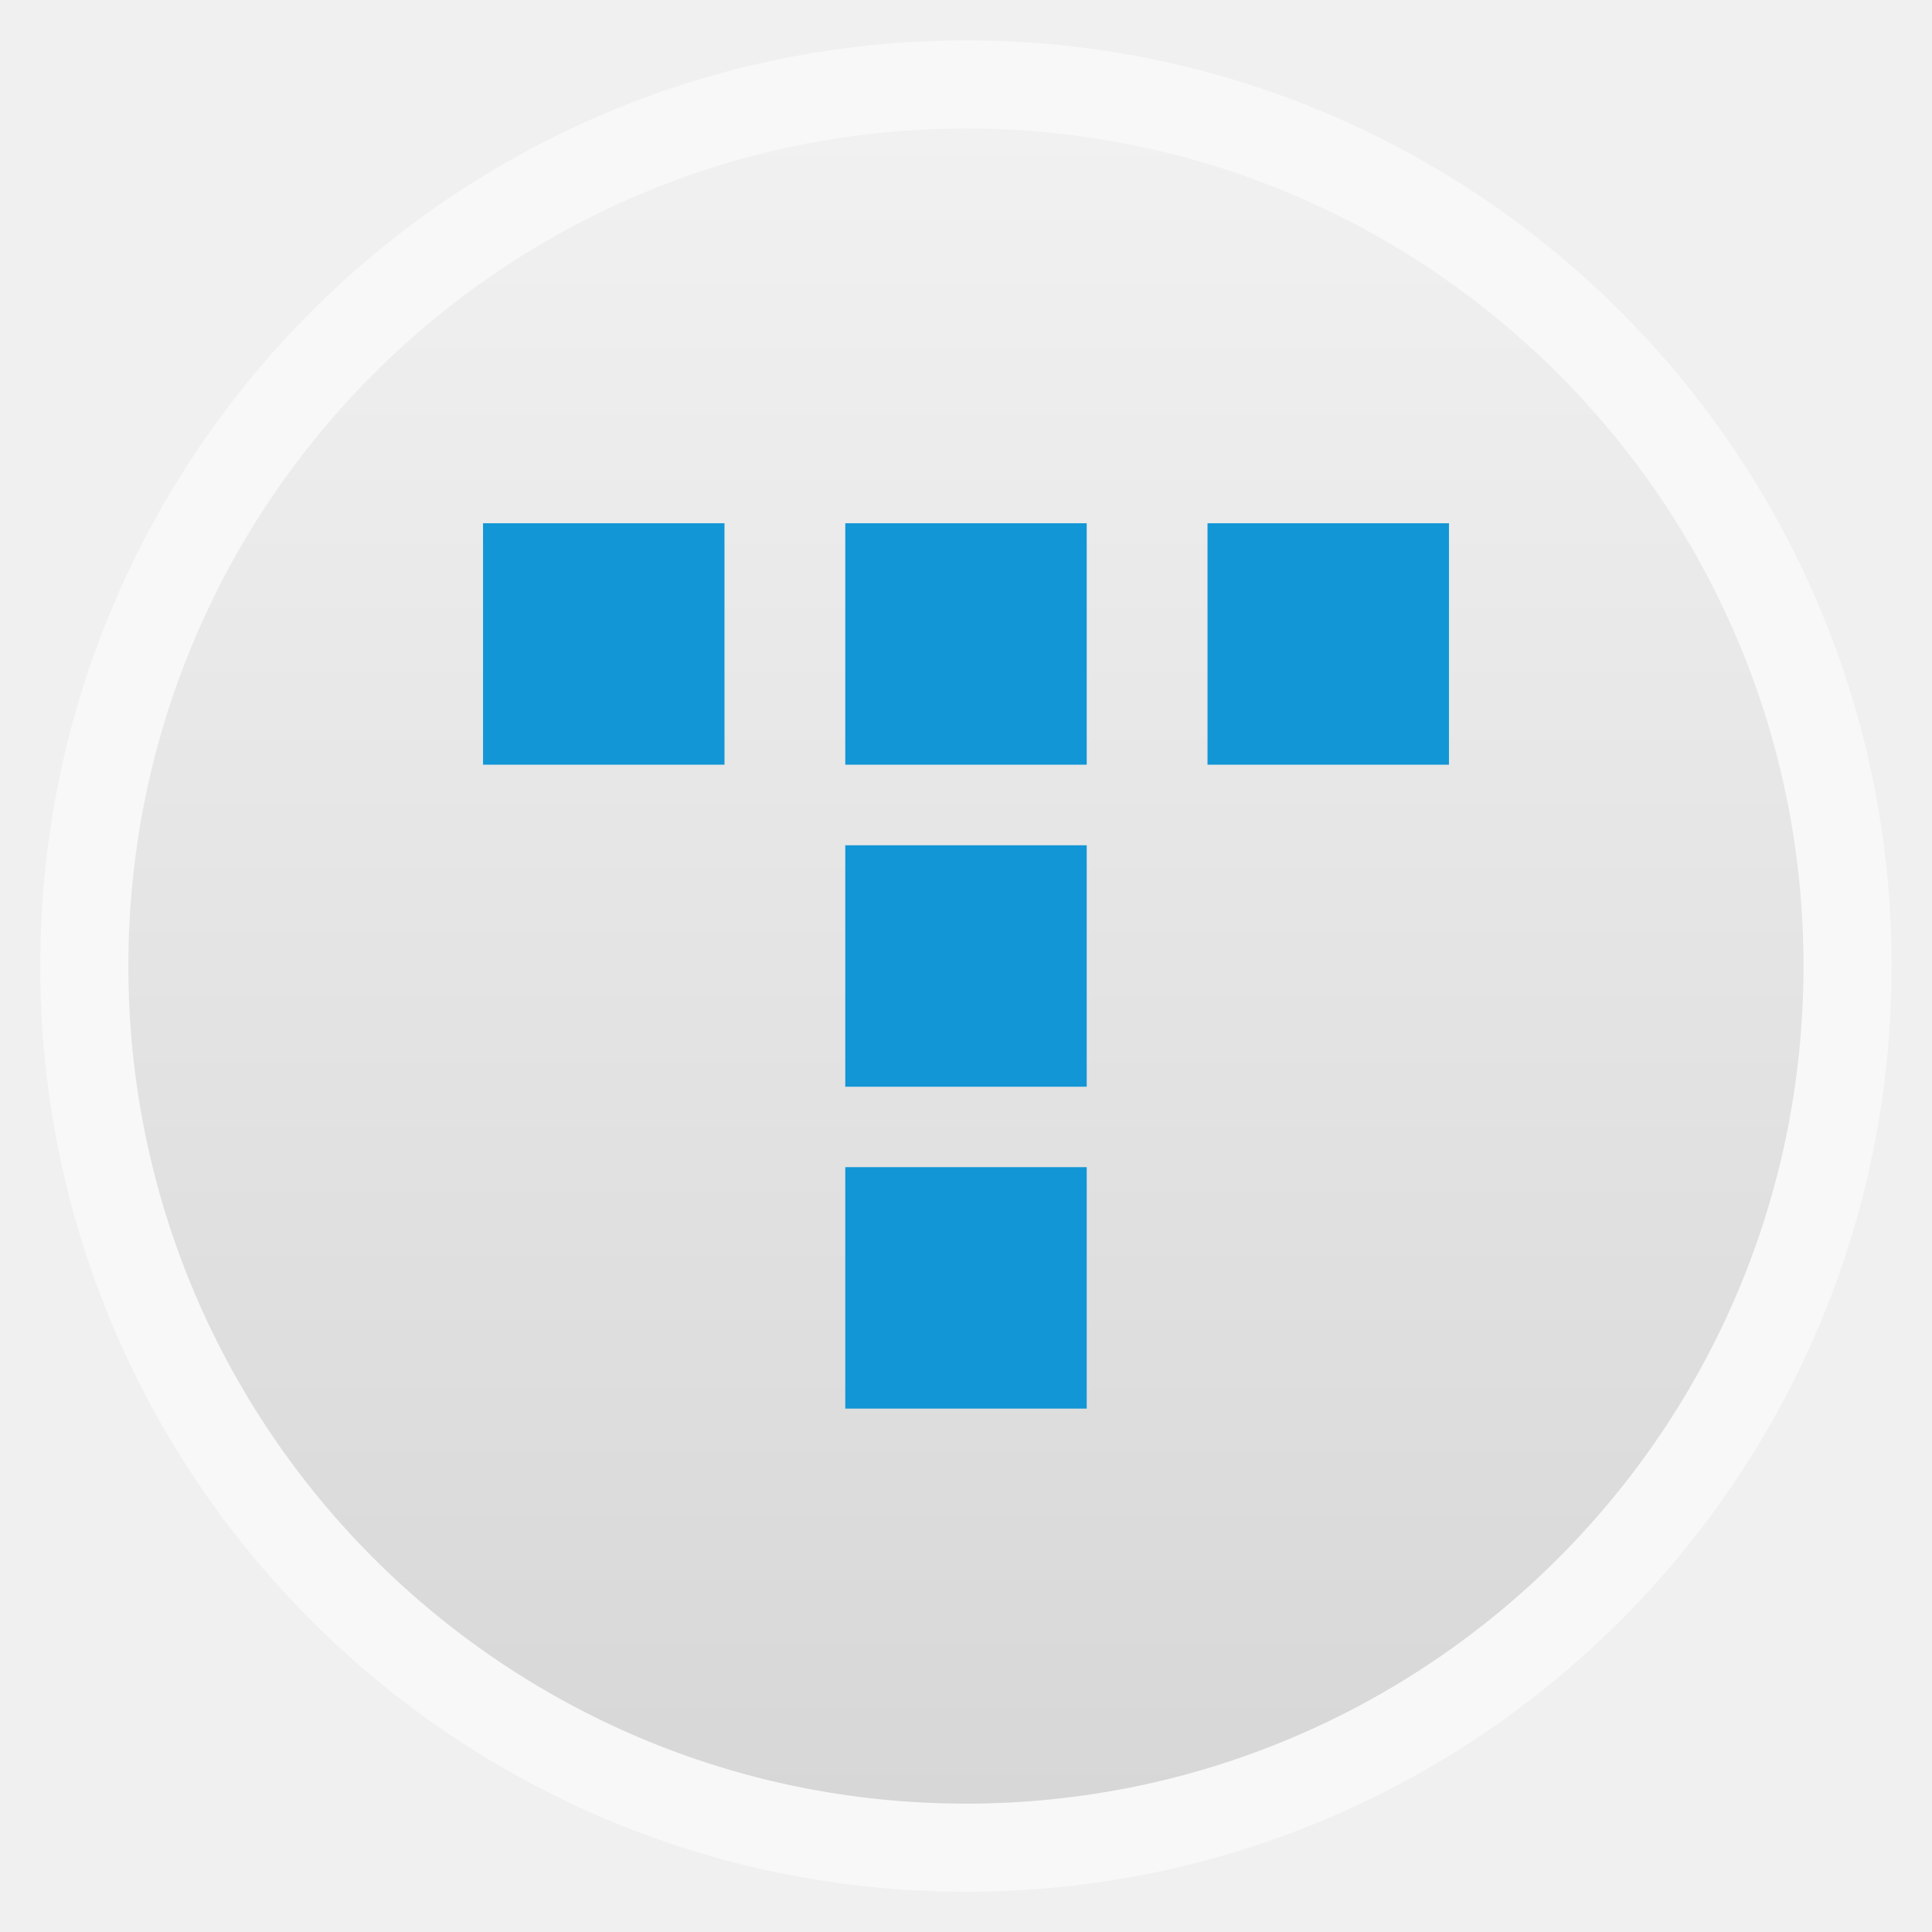
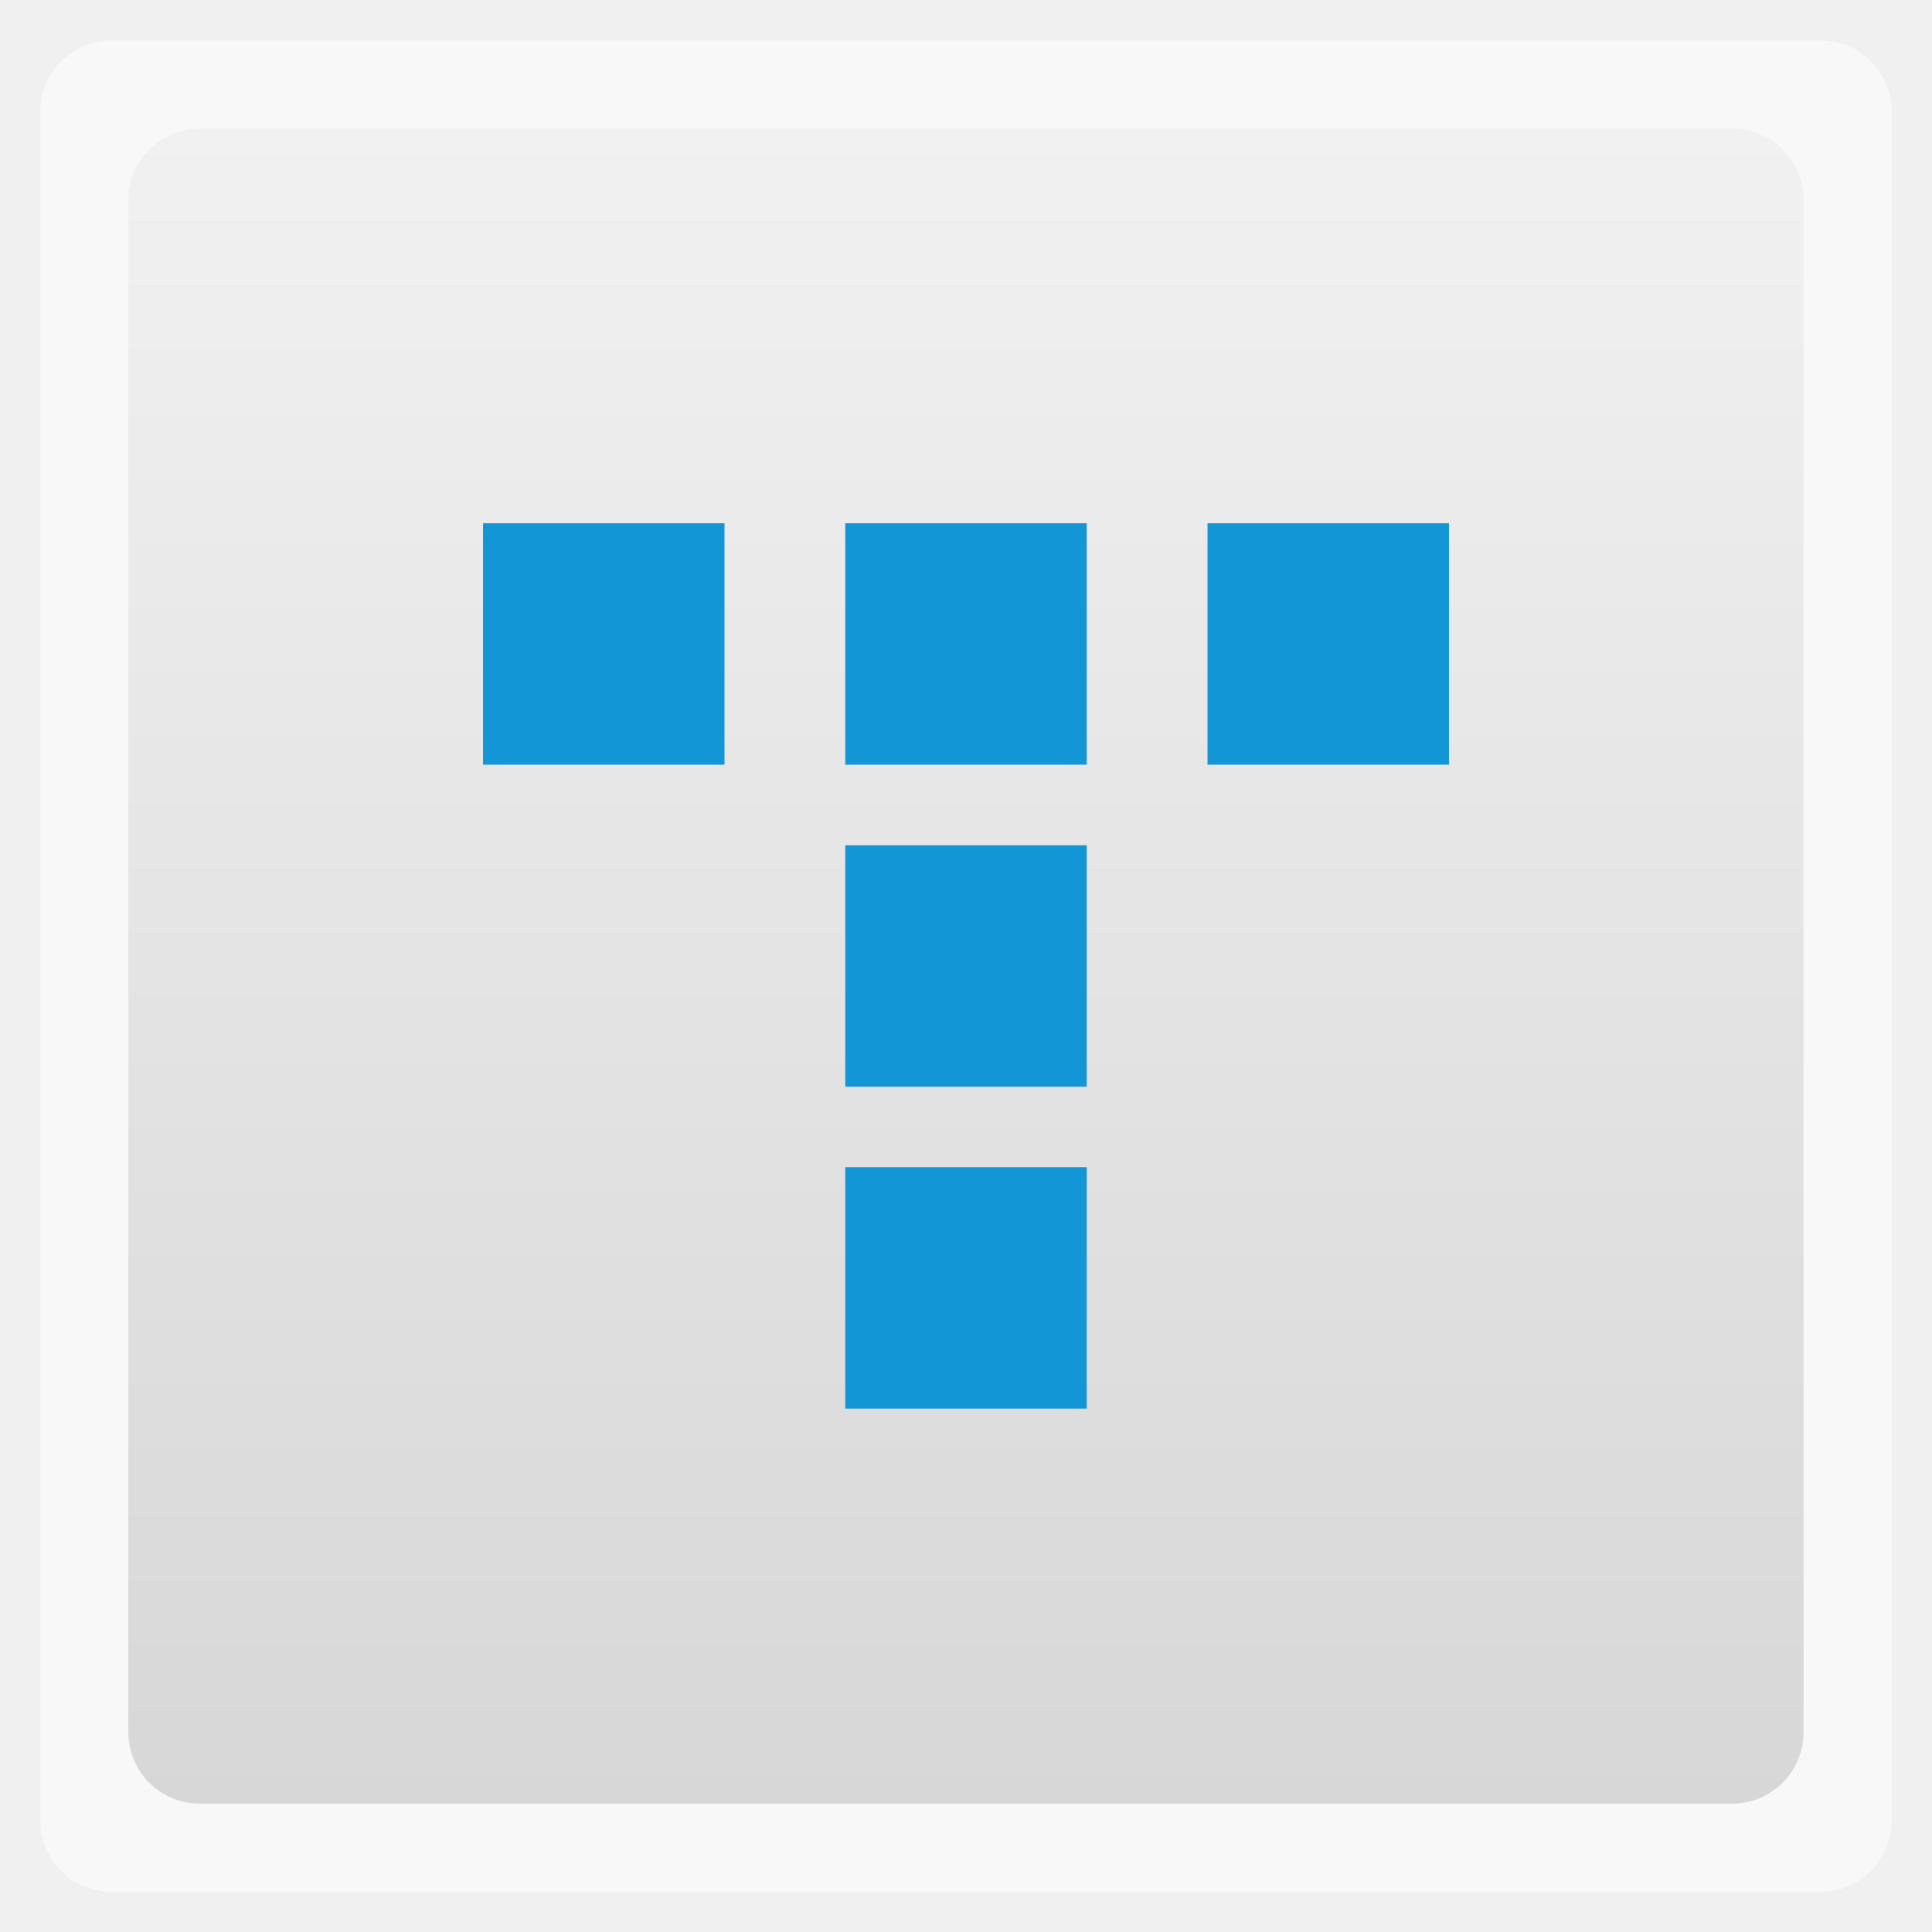
<svg xmlns="http://www.w3.org/2000/svg" xmlns:xlink="http://www.w3.org/1999/xlink" width="48" viewBox="0 0 13.547 13.547" height="48">
  <defs>
    <linearGradient id="0">
      <stop stop-color="#d7d7d7" />
      <stop offset="1" stop-color="#f1f1f1" />
    </linearGradient>
    <linearGradient xlink:href="#0" id="1" gradientUnits="userSpaceOnUse" gradientTransform="matrix(1.09524,0,0,1.09524,-133.0018,-293.022)" y1="279.1" x2="0" y2="268.33" />
  </defs>
-   <rect height="12.982" rx="6.491" y="0.283" x="0.282" width="12.982" opacity="0.5" fill="#ffffff" fill-rule="evenodd" />
-   <rect height="11.746" rx="5.873" y="0.901" x="0.9" width="11.746" fill="url(#1)" fill-rule="evenodd" />
+   <rect height="12.982" rx="0.5" y="0.283" x="0.282" width="12.982" opacity="0.5" fill="#ffffff" fill-rule="evenodd" />
+   <rect height="11.746" rx="0.5" y="0.901" x="0.9" width="11.746" fill="url(#1)" fill-rule="evenodd" />
  <rect width="1.693" x="3.387" y="3.669" height="1.693" fill="#1296d6" />
  <rect height="1.693" y="3.669" x="5.927" width="1.693" fill="#1296d6" />
  <rect width="1.693" x="8.467" y="3.669" height="1.693" fill="#1296d6" />
  <rect width="1.693" x="5.927" y="5.927" height="1.693" fill="#1296d6" />
  <rect height="1.693" y="8.184" x="5.927" width="1.693" fill="#1296d6" />
</svg>
